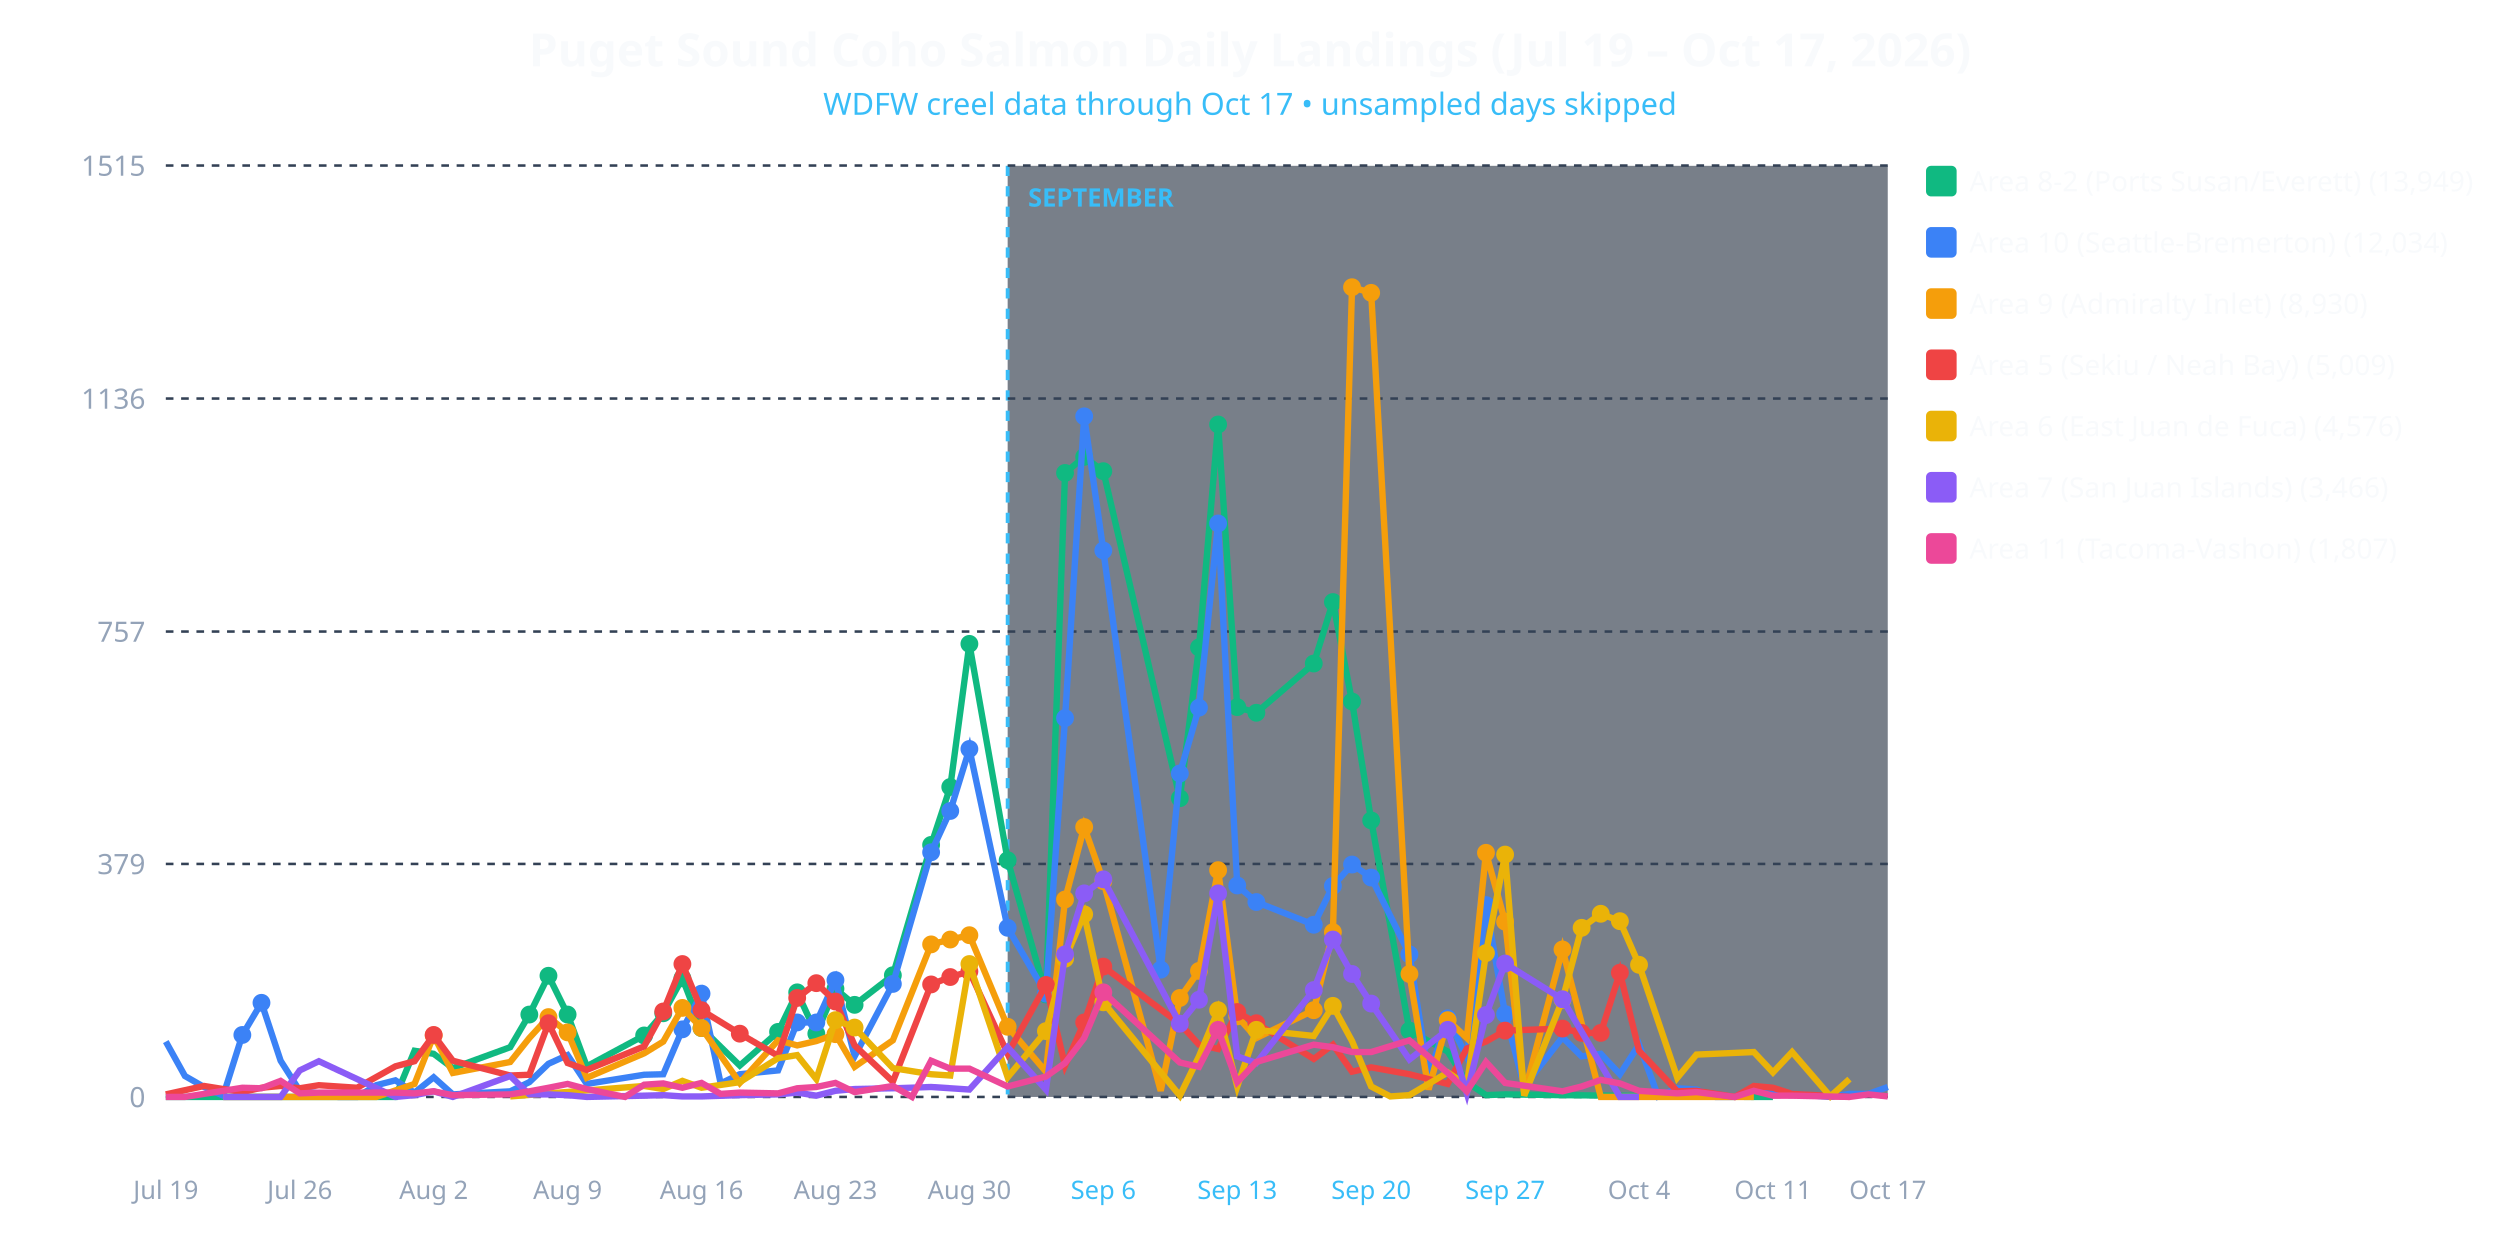
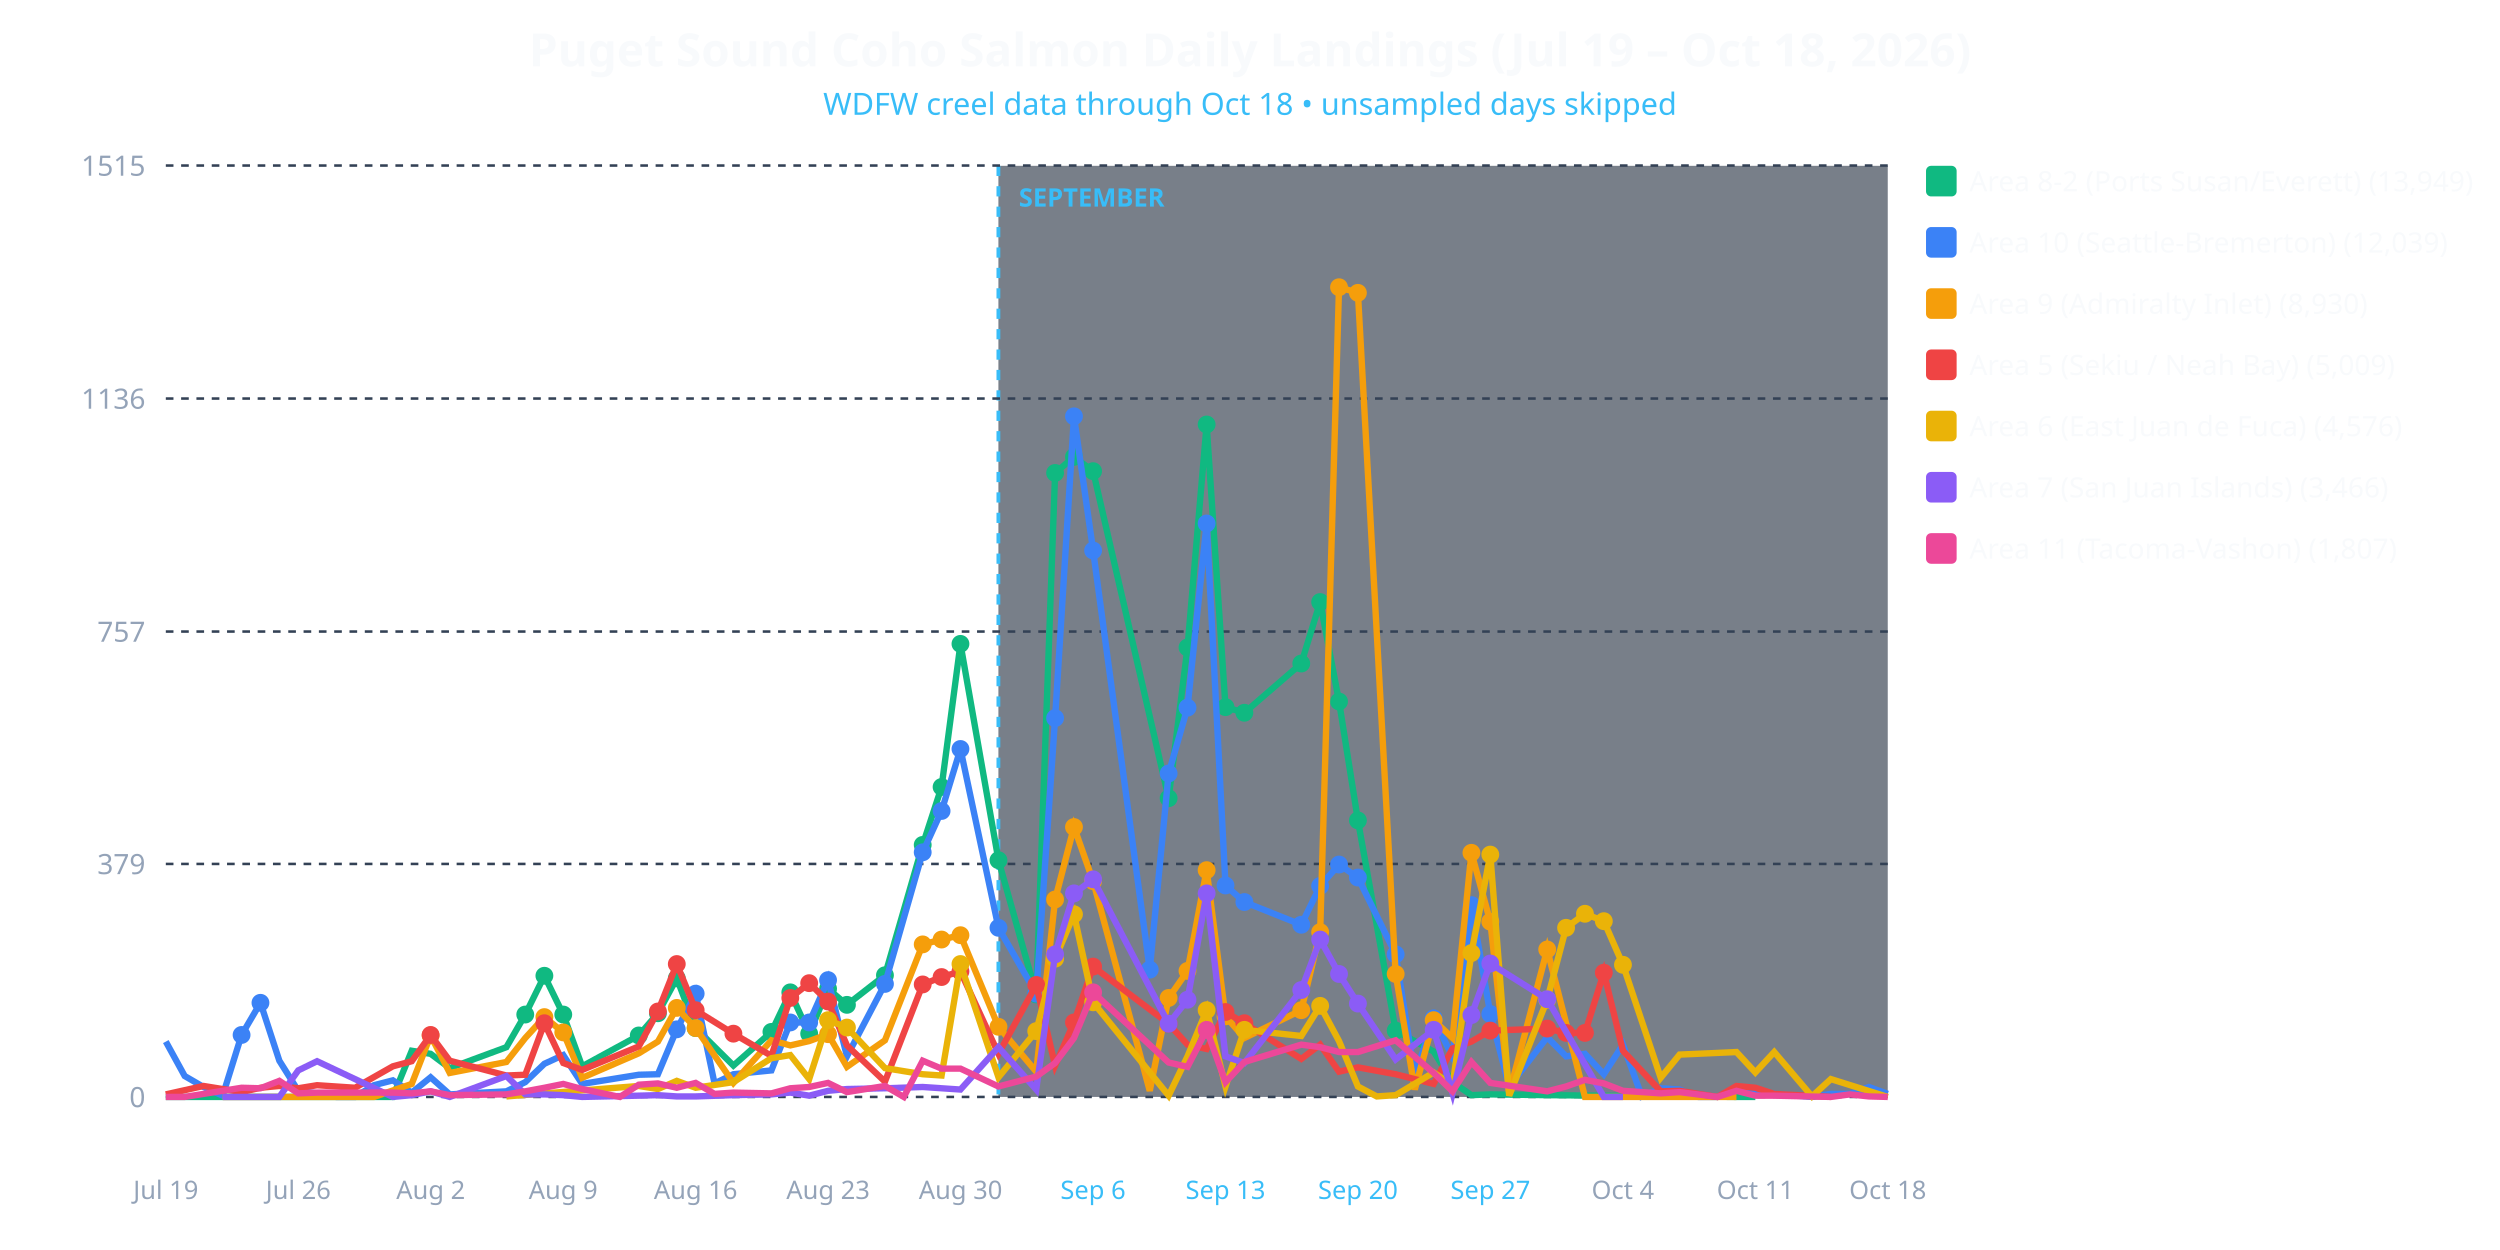
<svg xmlns="http://www.w3.org/2000/svg" viewBox="0 0 980 490" width="100%" height="100%" style="background-color: #0f172a; font-family: system-ui, sans-serif;">
-   <text x="490.0" y="26" text-anchor="middle" fill="#f8fafc" font-size="18" font-weight="bold">Puget Sound Coho Salmon Daily Landings (Jul 19 – Oct 17, 2026)</text>
-   <text x="490.0" y="45" text-anchor="middle" fill="#38bdf8" font-size="12">WDFW creel data through Oct 17 • unsampled days skipped</text>
-   <rect x="395.0" y="65" width="345.0" height="365" fill="#1e293b" opacity="0.6" />
-   <line x1="395.0" y1="65" x2="395.0" y2="430" stroke="#38bdf8" stroke-width="1.5" stroke-dasharray="4,4" />
-   <text x="403.0" y="81" fill="#38bdf8" font-size="10" font-weight="bold">SEPTEMBER</text>
+   <text x="490.0" y="26" text-anchor="middle" fill="#f8fafc" font-size="18" font-weight="bold">Puget Sound Coho Salmon Daily Landings (Jul 19 – Oct 18, 2026)</text>
+   <text x="490.0" y="45" text-anchor="middle" fill="#38bdf8" font-size="12">WDFW creel data through Oct 18 • unsampled days skipped</text>
+   <rect x="391.374" y="65" width="348.626" height="365" fill="#1e293b" opacity="0.6" />
+   <line x1="391.374" y1="65" x2="391.374" y2="430" stroke="#38bdf8" stroke-width="1.5" stroke-dasharray="4,4" />
+   <text x="399.374" y="81" fill="#38bdf8" font-size="10" font-weight="bold">SEPTEMBER</text>
  <line x1="65" y1="430.0" x2="740" y2="430.0" stroke="#334155" stroke-dasharray="3,3" />
  <text x="57" y="434.0" text-anchor="end" fill="#94a3b8" font-size="11">0</text>
  <line x1="65" y1="338.663" x2="740" y2="338.663" stroke="#334155" stroke-dasharray="3,3" />
  <text x="57" y="342.663" text-anchor="end" fill="#94a3b8" font-size="11">379</text>
  <line x1="65" y1="247.566" x2="740" y2="247.566" stroke="#334155" stroke-dasharray="3,3" />
  <text x="57" y="251.566" text-anchor="end" fill="#94a3b8" font-size="11">757</text>
  <line x1="65" y1="156.229" x2="740" y2="156.229" stroke="#334155" stroke-dasharray="3,3" />
  <text x="57" y="160.229" text-anchor="end" fill="#94a3b8" font-size="11">1136</text>
  <line x1="65" y1="64.892" x2="740" y2="64.892" stroke="#334155" stroke-dasharray="3,3" />
  <text x="57" y="68.892" text-anchor="end" fill="#94a3b8" font-size="11">1515</text>
  <text x="65.0" y="470" text-anchor="middle" fill="#94a3b8" font-size="10">Jul 19</text>
-   <text x="117.5" y="470" text-anchor="middle" fill="#94a3b8" font-size="10">Jul 26</text>
-   <text x="170.0" y="470" text-anchor="middle" fill="#94a3b8" font-size="10">Aug 2</text>
-   <text x="222.5" y="470" text-anchor="middle" fill="#94a3b8" font-size="10">Aug 9</text>
-   <text x="275.0" y="470" text-anchor="middle" fill="#94a3b8" font-size="10">Aug 16</text>
-   <text x="327.5" y="470" text-anchor="middle" fill="#94a3b8" font-size="10">Aug 23</text>
-   <text x="380.0" y="470" text-anchor="middle" fill="#94a3b8" font-size="10">Aug 30</text>
-   <text x="432.5" y="470" text-anchor="middle" fill="#38bdf8" font-size="10">Sep 6</text>
-   <text x="485.0" y="470" text-anchor="middle" fill="#38bdf8" font-size="10">Sep 13</text>
-   <text x="537.5" y="470" text-anchor="middle" fill="#38bdf8" font-size="10">Sep 20</text>
-   <text x="590.0" y="470" text-anchor="middle" fill="#38bdf8" font-size="10">Sep 27</text>
-   <text x="642.5" y="470" text-anchor="middle" fill="#94a3b8" font-size="10">Oct 4</text>
-   <text x="695.0" y="470" text-anchor="middle" fill="#94a3b8" font-size="10">Oct 11</text>
-   <text x="740.0" y="470" text-anchor="middle" fill="#94a3b8" font-size="10">Oct 17</text>
-   <polyline fill="none" stroke="#10b981" stroke-width="2.5" points="65.0,430.0 95.0,430.0 102.5,430.0 110.0,430.0 117.5,430.0 125.0,430.0 147.5,430.0 155.0,430.0 162.5,411.9 170.0,413.1 177.5,418.7 200.0,410.5 207.5,397.7 215.0,382.5 222.5,397.7 230.0,418.0 252.5,405.9 260.0,397.2 267.5,383.5 275.0,403.0 290.0,417.7 305.0,404.5 312.5,389.0 320.0,405.2 327.5,387.6 335.0,393.9 350.0,382.3 365.0,331.2 372.5,308.5 380.0,252.4 395.0,337.2 410.0,389.8 417.5,185.4 425.0,179.1 432.5,184.7 462.5,312.9 470.0,253.8 477.5,166.4 485.0,277.2 492.5,279.4 515.0,260.1 522.5,236.0 530.0,275.0 537.5,321.6 552.5,404.0 567.5,412.2 575.0,424.2 582.5,429.3 590.0,429.0 612.5,429.3 687.5,430.0 695.0,430.0" />
-   <circle cx="207.5" cy="397.7" r="3.5" fill="#10b981" />
-   <circle cx="215.0" cy="382.5" r="3.5" fill="#10b981" />
-   <circle cx="222.5" cy="397.7" r="3.5" fill="#10b981" />
-   <circle cx="252.5" cy="405.9" r="3.5" fill="#10b981" />
-   <circle cx="260.0" cy="397.2" r="3.5" fill="#10b981" />
-   <circle cx="267.5" cy="383.5" r="3.5" fill="#10b981" />
-   <circle cx="275.0" cy="403.0" r="3.5" fill="#10b981" />
-   <circle cx="305.0" cy="404.5" r="3.5" fill="#10b981" />
-   <circle cx="312.5" cy="389.0" r="3.5" fill="#10b981" />
-   <circle cx="320.0" cy="405.2" r="3.5" fill="#10b981" />
-   <circle cx="327.5" cy="387.6" r="3.5" fill="#10b981" />
-   <circle cx="335.0" cy="393.9" r="3.5" fill="#10b981" />
-   <circle cx="350.0" cy="382.3" r="3.5" fill="#10b981" />
-   <circle cx="365.0" cy="331.2" r="3.5" fill="#10b981" />
-   <circle cx="372.5" cy="308.5" r="3.5" fill="#10b981" />
-   <circle cx="380.0" cy="252.4" r="3.5" fill="#10b981" />
-   <circle cx="395.0" cy="337.2" r="3.5" fill="#10b981" />
-   <circle cx="410.0" cy="389.8" r="3.5" fill="#10b981" />
-   <circle cx="417.5" cy="185.4" r="3.5" fill="#10b981" />
-   <circle cx="425.0" cy="179.1" r="3.5" fill="#10b981" />
-   <circle cx="432.5" cy="184.7" r="3.5" fill="#10b981" />
-   <circle cx="462.5" cy="312.9" r="3.5" fill="#10b981" />
-   <circle cx="470.0" cy="253.8" r="3.5" fill="#10b981" />
-   <circle cx="477.5" cy="166.4" r="3.5" fill="#10b981" />
-   <circle cx="485.0" cy="277.2" r="3.5" fill="#10b981" />
-   <circle cx="492.5" cy="279.4" r="3.5" fill="#10b981" />
-   <circle cx="515.0" cy="260.1" r="3.5" fill="#10b981" />
-   <circle cx="522.5" cy="236.0" r="3.5" fill="#10b981" />
-   <circle cx="530.0" cy="275.0" r="3.5" fill="#10b981" />
-   <circle cx="537.5" cy="321.6" r="3.5" fill="#10b981" />
-   <circle cx="552.5" cy="404.0" r="3.5" fill="#10b981" />
-   <polyline fill="none" stroke="#3b82f6" stroke-width="2.5" points="65.0,408.3 72.5,421.8 80.0,426.1 87.5,429.5 95.0,405.7 102.5,393.1 110.0,415.8 117.5,427.6 125.0,428.6 132.5,430.0 140.0,430.0 147.5,425.4 155.0,423.5 162.5,428.3 170.0,422.3 177.5,429.0 200.0,427.8 207.5,424.2 215.0,417.0 222.5,413.6 230.0,424.9 252.5,421.3 260.0,421.1 267.5,403.5 275.0,389.5 282.5,424.7 290.0,421.1 305.0,419.6 312.5,400.8 320.0,400.8 327.5,384.2 335.0,414.1 350.0,385.7 365.0,334.1 372.5,317.9 380.0,293.6 395.0,363.7 410.0,389.5 417.5,281.5 425.0,163.2 432.5,215.8 455.0,380.1 462.5,303.2 470.0,277.4 477.5,205.2 485.0,347.1 492.5,353.6 515.0,362.5 522.5,347.3 530.0,338.9 537.5,344.0 552.5,374.1 560.0,421.8 567.5,399.2 575.0,414.3 582.5,354.8 590.0,397.5 597.5,425.9 612.5,406.6 620.0,414.1 627.5,413.1 635.0,421.1 642.5,409.5 650.0,429.8 657.5,426.6 665.0,427.1 672.5,430.0 680.0,430.0 687.5,426.1 695.0,427.8 702.5,428.8 717.5,430.0 725.0,428.8 732.5,428.8 740.0,426.1" />
-   <circle cx="95.0" cy="405.7" r="3.5" fill="#3b82f6" />
-   <circle cx="102.5" cy="393.1" r="3.5" fill="#3b82f6" />
-   <circle cx="267.5" cy="403.5" r="3.5" fill="#3b82f6" />
-   <circle cx="275.0" cy="389.5" r="3.5" fill="#3b82f6" />
-   <circle cx="312.5" cy="400.8" r="3.5" fill="#3b82f6" />
-   <circle cx="320.0" cy="400.8" r="3.5" fill="#3b82f6" />
-   <circle cx="327.5" cy="384.2" r="3.5" fill="#3b82f6" />
-   <circle cx="350.0" cy="385.7" r="3.5" fill="#3b82f6" />
-   <circle cx="365.0" cy="334.1" r="3.5" fill="#3b82f6" />
-   <circle cx="372.5" cy="317.9" r="3.5" fill="#3b82f6" />
-   <circle cx="380.0" cy="293.6" r="3.5" fill="#3b82f6" />
-   <circle cx="395.0" cy="363.7" r="3.5" fill="#3b82f6" />
-   <circle cx="410.0" cy="389.5" r="3.5" fill="#3b82f6" />
-   <circle cx="417.5" cy="281.5" r="3.5" fill="#3b82f6" />
-   <circle cx="425.0" cy="163.2" r="3.5" fill="#3b82f6" />
-   <circle cx="432.5" cy="215.8" r="3.5" fill="#3b82f6" />
-   <circle cx="455.0" cy="380.1" r="3.5" fill="#3b82f6" />
-   <circle cx="462.5" cy="303.2" r="3.5" fill="#3b82f6" />
-   <circle cx="470.0" cy="277.4" r="3.5" fill="#3b82f6" />
-   <circle cx="477.5" cy="205.2" r="3.5" fill="#3b82f6" />
-   <circle cx="485.0" cy="347.1" r="3.5" fill="#3b82f6" />
-   <circle cx="492.5" cy="353.6" r="3.5" fill="#3b82f6" />
-   <circle cx="515.0" cy="362.5" r="3.5" fill="#3b82f6" />
-   <circle cx="522.5" cy="347.3" r="3.5" fill="#3b82f6" />
-   <circle cx="530.0" cy="338.9" r="3.5" fill="#3b82f6" />
-   <circle cx="537.5" cy="344.0" r="3.5" fill="#3b82f6" />
-   <circle cx="552.5" cy="374.1" r="3.5" fill="#3b82f6" />
-   <circle cx="567.5" cy="399.2" r="3.5" fill="#3b82f6" />
-   <circle cx="582.5" cy="354.8" r="3.5" fill="#3b82f6" />
-   <circle cx="590.0" cy="397.5" r="3.5" fill="#3b82f6" />
-   <polyline fill="none" stroke="#f59e0b" stroke-width="2.5" points="87.5,430.0 95.0,430.0 102.5,430.0 125.0,430.0 147.5,430.0 162.5,424.9 170.0,405.9 177.5,420.6 200.0,416.3 207.5,406.9 215.0,398.7 222.5,404.7 230.0,422.5 252.5,412.9 260.0,408.3 267.5,395.1 275.0,403.0 290.0,424.5 305.0,407.8 312.5,409.8 320.0,408.1 327.5,405.4 335.0,418.2 350.0,407.8 365.0,370.2 372.5,368.3 380.0,366.6 395.0,402.5 410.0,420.1 417.5,352.6 425.0,324.2 432.5,345.4 455.0,427.6 462.5,391.2 470.0,380.6 477.5,341.1 485.0,398.4 492.5,406.9 515.0,396.0 522.5,365.4 530.0,112.6 537.5,114.8 552.5,381.8 560.0,427.1 567.5,399.9 575.0,406.9 582.5,334.3 590.0,361.3 597.5,428.6 612.5,372.2 627.5,430.0 635.0,430.0 687.5,430.0" />
-   <circle cx="170.0" cy="405.9" r="3.5" fill="#f59e0b" />
-   <circle cx="215.0" cy="398.7" r="3.5" fill="#f59e0b" />
-   <circle cx="222.5" cy="404.7" r="3.5" fill="#f59e0b" />
-   <circle cx="267.5" cy="395.1" r="3.5" fill="#f59e0b" />
-   <circle cx="275.0" cy="403.0" r="3.5" fill="#f59e0b" />
-   <circle cx="327.5" cy="405.4" r="3.5" fill="#f59e0b" />
-   <circle cx="365.0" cy="370.2" r="3.5" fill="#f59e0b" />
-   <circle cx="372.5" cy="368.3" r="3.5" fill="#f59e0b" />
-   <circle cx="380.0" cy="366.6" r="3.5" fill="#f59e0b" />
-   <circle cx="395.0" cy="402.5" r="3.5" fill="#f59e0b" />
-   <circle cx="417.5" cy="352.6" r="3.5" fill="#f59e0b" />
-   <circle cx="425.0" cy="324.2" r="3.5" fill="#f59e0b" />
-   <circle cx="432.5" cy="345.4" r="3.5" fill="#f59e0b" />
-   <circle cx="462.5" cy="391.2" r="3.5" fill="#f59e0b" />
-   <circle cx="470.0" cy="380.6" r="3.5" fill="#f59e0b" />
-   <circle cx="477.5" cy="341.1" r="3.5" fill="#f59e0b" />
-   <circle cx="485.0" cy="398.4" r="3.5" fill="#f59e0b" />
-   <circle cx="515.0" cy="396.0" r="3.5" fill="#f59e0b" />
-   <circle cx="522.5" cy="365.4" r="3.5" fill="#f59e0b" />
-   <circle cx="530.0" cy="112.6" r="3.5" fill="#f59e0b" />
-   <circle cx="537.5" cy="114.8" r="3.5" fill="#f59e0b" />
-   <circle cx="552.5" cy="381.8" r="3.5" fill="#f59e0b" />
-   <circle cx="567.5" cy="399.9" r="3.5" fill="#f59e0b" />
-   <circle cx="582.5" cy="334.3" r="3.5" fill="#f59e0b" />
-   <circle cx="590.0" cy="361.3" r="3.5" fill="#f59e0b" />
-   <circle cx="612.5" cy="372.2" r="3.5" fill="#f59e0b" />
-   <polyline fill="none" stroke="#ef4444" stroke-width="2.5" points="65.0,429.0 80.0,425.7 95.0,428.1 102.5,426.4 110.0,425.7 117.5,426.6 125.0,425.4 140.0,426.4 155.0,418.0 162.5,416.0 170.0,405.7 177.5,415.8 200.0,421.6 207.5,421.3 215.0,401.1 222.5,416.7 230.0,419.4 252.5,410.2 260.0,396.5 267.5,377.9 275.0,396.0 290.0,405.2 305.0,413.9 312.5,391.2 320.0,385.4 327.5,392.6 335.0,409.8 350.0,424.0 365.0,385.9 372.5,383.0 380.0,380.8 395.0,413.1 410.0,386.1 417.5,417.7 425.0,400.8 432.5,378.9 462.5,401.3 470.0,409.5 477.5,411.2 485.0,396.7 492.5,401.1 515.0,415.1 522.5,409.5 530.0,420.1 537.5,418.4 552.5,421.1 567.5,424.9 575.0,411.0 582.5,408.3 590.0,404.0 612.5,403.2 620.0,404.9 627.5,404.9 635.0,381.3 642.5,411.9 657.5,427.8 665.0,427.6 680.0,430.0 687.5,425.7 695.0,426.4 702.5,428.8 725.0,430.0" />
-   <circle cx="170.0" cy="405.7" r="3.5" fill="#ef4444" />
-   <circle cx="215.0" cy="401.1" r="3.5" fill="#ef4444" />
-   <circle cx="260.0" cy="396.5" r="3.5" fill="#ef4444" />
-   <circle cx="267.5" cy="377.9" r="3.5" fill="#ef4444" />
-   <circle cx="275.0" cy="396.0" r="3.5" fill="#ef4444" />
-   <circle cx="290.0" cy="405.2" r="3.5" fill="#ef4444" />
-   <circle cx="312.5" cy="391.2" r="3.5" fill="#ef4444" />
-   <circle cx="320.0" cy="385.4" r="3.5" fill="#ef4444" />
-   <circle cx="327.5" cy="392.6" r="3.5" fill="#ef4444" />
-   <circle cx="365.0" cy="385.9" r="3.5" fill="#ef4444" />
-   <circle cx="372.5" cy="383.0" r="3.5" fill="#ef4444" />
-   <circle cx="380.0" cy="380.8" r="3.5" fill="#ef4444" />
-   <circle cx="410.0" cy="386.1" r="3.5" fill="#ef4444" />
-   <circle cx="425.0" cy="400.8" r="3.5" fill="#ef4444" />
-   <circle cx="432.5" cy="378.9" r="3.5" fill="#ef4444" />
-   <circle cx="462.5" cy="401.3" r="3.5" fill="#ef4444" />
-   <circle cx="485.0" cy="396.7" r="3.5" fill="#ef4444" />
-   <circle cx="492.5" cy="401.1" r="3.5" fill="#ef4444" />
-   <circle cx="590.0" cy="404.0" r="3.5" fill="#ef4444" />
-   <circle cx="612.5" cy="403.2" r="3.5" fill="#ef4444" />
-   <circle cx="620.0" cy="404.9" r="3.5" fill="#ef4444" />
-   <circle cx="627.5" cy="404.9" r="3.5" fill="#ef4444" />
-   <circle cx="635.0" cy="381.3" r="3.5" fill="#ef4444" />
-   <polyline fill="none" stroke="#eab308" stroke-width="2.5" points="200.0,429.8 252.5,425.7 260.0,426.9 267.5,423.7 275.0,426.4 290.0,424.2 305.0,414.8 312.5,413.6 320.0,423.0 327.5,399.9 335.0,402.8 350.0,418.7 365.0,421.1 372.5,421.6 380.0,377.9 395.0,422.3 410.0,404.2 417.5,375.8 425.0,358.4 432.5,392.9 462.5,429.5 470.0,414.1 477.5,396.0 485.0,425.9 492.5,403.7 515.0,406.1 522.5,394.3 530.0,408.1 537.5,425.9 545.0,429.8 552.5,429.3 567.5,420.4 575.0,425.4 582.5,373.6 590.0,335.0 597.5,429.5 612.5,391.9 620.0,363.7 627.5,358.2 635.0,361.1 642.5,378.2 657.5,422.5 665.0,413.4 687.5,412.4 695.0,420.4 702.5,412.4 717.5,429.8 725.0,423.0" />
-   <circle cx="327.5" cy="399.9" r="3.5" fill="#eab308" />
-   <circle cx="335.0" cy="402.8" r="3.5" fill="#eab308" />
-   <circle cx="380.0" cy="377.9" r="3.5" fill="#eab308" />
-   <circle cx="410.0" cy="404.2" r="3.5" fill="#eab308" />
-   <circle cx="417.5" cy="375.8" r="3.5" fill="#eab308" />
-   <circle cx="425.0" cy="358.4" r="3.5" fill="#eab308" />
-   <circle cx="432.5" cy="392.9" r="3.5" fill="#eab308" />
-   <circle cx="477.5" cy="396.0" r="3.5" fill="#eab308" />
-   <circle cx="492.5" cy="403.7" r="3.5" fill="#eab308" />
-   <circle cx="522.5" cy="394.3" r="3.5" fill="#eab308" />
-   <circle cx="582.5" cy="373.6" r="3.5" fill="#eab308" />
-   <circle cx="590.0" cy="335.0" r="3.5" fill="#eab308" />
-   <circle cx="612.5" cy="391.9" r="3.5" fill="#eab308" />
-   <circle cx="620.0" cy="363.7" r="3.5" fill="#eab308" />
-   <circle cx="627.5" cy="358.2" r="3.5" fill="#eab308" />
-   <circle cx="635.0" cy="361.1" r="3.5" fill="#eab308" />
-   <circle cx="642.5" cy="378.2" r="3.5" fill="#eab308" />
-   <polyline fill="none" stroke="#8b5cf6" stroke-width="2.5" points="87.5,430.0 95.0,430.0 102.5,430.0 110.0,430.0 117.5,419.6 125.0,416.0 155.0,430.0 162.5,429.3 170.0,427.8 177.5,430.0 200.0,421.8 207.5,429.0 215.0,429.0 222.5,429.3 230.0,430.0 252.5,429.5 260.0,429.3 267.5,429.8 275.0,429.8 290.0,429.3 305.0,429.0 312.5,428.3 320.0,429.5 327.5,427.6 335.0,426.9 350.0,426.6 365.0,426.1 372.5,426.6 380.0,427.1 395.0,410.5 410.0,427.1 417.5,374.1 425.0,350.2 432.5,344.7 462.5,401.3 470.0,391.9 477.5,350.2 485.0,414.1 492.5,416.7 515.0,388.1 522.5,368.3 530.0,381.8 537.5,393.4 552.5,415.3 567.5,403.7 575.0,428.6 582.5,397.9 590.0,377.7 612.5,391.7 635.0,430.0 642.5,430.0" />
-   <circle cx="417.5" cy="374.1" r="3.5" fill="#8b5cf6" />
-   <circle cx="425.0" cy="350.2" r="3.5" fill="#8b5cf6" />
-   <circle cx="432.5" cy="344.7" r="3.5" fill="#8b5cf6" />
-   <circle cx="462.5" cy="401.3" r="3.5" fill="#8b5cf6" />
-   <circle cx="470.0" cy="391.9" r="3.5" fill="#8b5cf6" />
-   <circle cx="477.5" cy="350.2" r="3.5" fill="#8b5cf6" />
-   <circle cx="515.0" cy="388.1" r="3.5" fill="#8b5cf6" />
-   <circle cx="522.5" cy="368.3" r="3.5" fill="#8b5cf6" />
-   <circle cx="530.0" cy="381.8" r="3.5" fill="#8b5cf6" />
-   <circle cx="537.5" cy="393.4" r="3.5" fill="#8b5cf6" />
-   <circle cx="567.5" cy="403.7" r="3.5" fill="#8b5cf6" />
-   <circle cx="582.5" cy="397.9" r="3.5" fill="#8b5cf6" />
-   <circle cx="590.0" cy="377.7" r="3.5" fill="#8b5cf6" />
-   <circle cx="612.5" cy="391.7" r="3.5" fill="#8b5cf6" />
-   <polyline fill="none" stroke="#ec4899" stroke-width="2.5" points="65.0,430.0 72.5,430.0 95.0,426.4 102.5,426.6 110.0,423.7 117.5,428.6 125.0,428.3 147.5,428.3 155.0,428.3 162.5,428.6 170.0,427.8 177.5,429.3 200.0,429.0 207.5,427.8 215.0,426.4 222.5,424.9 230.0,426.9 245.0,430.0 252.5,425.2 260.0,424.7 267.5,426.4 275.0,424.5 282.5,428.8 290.0,428.3 305.0,428.6 312.5,426.6 320.0,426.1 327.5,424.5 335.0,428.1 350.0,425.7 357.5,430.0 365.0,415.8 372.5,418.9 380.0,418.9 395.0,425.9 410.0,422.0 417.5,416.7 425.0,406.9 432.5,389.0 462.5,416.5 470.0,418.2 477.5,403.7 485.0,424.2 492.5,416.3 515.0,409.5 522.5,410.5 530.0,412.4 537.5,412.4 552.5,407.8 567.5,420.6 575.0,427.8 582.5,416.3 590.0,424.5 612.5,427.8 620.0,425.9 627.5,423.3 635.0,424.7 642.5,427.6 657.5,428.6 665.0,428.1 680.0,430.0 687.5,427.6 695.0,429.5 702.5,429.5 725.0,430.0 732.5,429.0 740.0,429.8" />
-   <circle cx="432.5" cy="389.0" r="3.5" fill="#ec4899" />
-   <circle cx="477.5" cy="403.7" r="3.5" fill="#ec4899" />
+   <text x="116.923" y="470" text-anchor="middle" fill="#94a3b8" font-size="10">Jul 26</text>
+   <text x="168.846" y="470" text-anchor="middle" fill="#94a3b8" font-size="10">Aug 2</text>
+   <text x="220.769" y="470" text-anchor="middle" fill="#94a3b8" font-size="10">Aug 9</text>
+   <text x="272.692" y="470" text-anchor="middle" fill="#94a3b8" font-size="10">Aug 16</text>
+   <text x="324.615" y="470" text-anchor="middle" fill="#94a3b8" font-size="10">Aug 23</text>
+   <text x="376.538" y="470" text-anchor="middle" fill="#94a3b8" font-size="10">Aug 30</text>
+   <text x="428.462" y="470" text-anchor="middle" fill="#38bdf8" font-size="10">Sep 6</text>
+   <text x="480.385" y="470" text-anchor="middle" fill="#38bdf8" font-size="10">Sep 13</text>
+   <text x="532.308" y="470" text-anchor="middle" fill="#38bdf8" font-size="10">Sep 20</text>
+   <text x="584.231" y="470" text-anchor="middle" fill="#38bdf8" font-size="10">Sep 27</text>
+   <text x="636.154" y="470" text-anchor="middle" fill="#94a3b8" font-size="10">Oct 4</text>
+   <text x="688.077" y="470" text-anchor="middle" fill="#94a3b8" font-size="10">Oct 11</text>
+   <text x="740.0" y="470" text-anchor="middle" fill="#94a3b8" font-size="10">Oct 18</text>
+   <polyline fill="none" stroke="#10b981" stroke-width="2.5" points="65.0,430.0 94.7,430.0 102.1,430.0 109.5,430.0 116.9,430.0 124.3,430.0 146.6,430.0 154.0,430.0 161.4,411.9 168.8,413.1 176.3,418.7 198.5,410.5 205.9,397.7 213.4,382.5 220.8,397.7 228.2,418.0 250.4,405.9 257.9,397.2 265.3,383.5 272.7,403.0 287.5,417.7 302.4,404.5 309.8,389.0 317.2,405.2 324.6,387.6 332.0,393.9 346.9,382.3 361.7,331.2 369.1,308.5 376.5,252.4 391.4,337.2 406.2,389.8 413.6,185.4 421.0,179.1 428.5,184.7 458.1,312.9 465.5,253.8 473.0,166.4 480.4,277.2 487.8,279.4 510.1,260.1 517.5,236.0 524.9,275.0 532.3,321.6 547.1,404.0 562.0,412.2 569.4,424.2 576.8,429.3 584.2,429.0 606.5,429.3 680.7,430.0 688.1,430.0" />
+   <circle cx="205.9" cy="397.7" r="3.5" fill="#10b981" />
+   <circle cx="213.4" cy="382.5" r="3.5" fill="#10b981" />
+   <circle cx="220.8" cy="397.7" r="3.5" fill="#10b981" />
+   <circle cx="250.4" cy="405.9" r="3.5" fill="#10b981" />
+   <circle cx="257.9" cy="397.2" r="3.5" fill="#10b981" />
+   <circle cx="265.3" cy="383.5" r="3.5" fill="#10b981" />
+   <circle cx="272.7" cy="403.0" r="3.5" fill="#10b981" />
+   <circle cx="302.4" cy="404.5" r="3.5" fill="#10b981" />
+   <circle cx="309.8" cy="389.0" r="3.5" fill="#10b981" />
+   <circle cx="317.2" cy="405.2" r="3.5" fill="#10b981" />
+   <circle cx="324.6" cy="387.6" r="3.5" fill="#10b981" />
+   <circle cx="332.0" cy="393.9" r="3.5" fill="#10b981" />
+   <circle cx="346.9" cy="382.3" r="3.5" fill="#10b981" />
+   <circle cx="361.7" cy="331.2" r="3.5" fill="#10b981" />
+   <circle cx="369.1" cy="308.5" r="3.5" fill="#10b981" />
+   <circle cx="376.5" cy="252.4" r="3.5" fill="#10b981" />
+   <circle cx="391.4" cy="337.2" r="3.5" fill="#10b981" />
+   <circle cx="406.2" cy="389.8" r="3.5" fill="#10b981" />
+   <circle cx="413.6" cy="185.4" r="3.5" fill="#10b981" />
+   <circle cx="421.0" cy="179.1" r="3.5" fill="#10b981" />
+   <circle cx="428.5" cy="184.7" r="3.5" fill="#10b981" />
+   <circle cx="458.1" cy="312.9" r="3.5" fill="#10b981" />
+   <circle cx="465.5" cy="253.8" r="3.5" fill="#10b981" />
+   <circle cx="473.0" cy="166.4" r="3.5" fill="#10b981" />
+   <circle cx="480.4" cy="277.2" r="3.5" fill="#10b981" />
+   <circle cx="487.8" cy="279.4" r="3.5" fill="#10b981" />
+   <circle cx="510.1" cy="260.1" r="3.5" fill="#10b981" />
+   <circle cx="517.5" cy="236.0" r="3.5" fill="#10b981" />
+   <circle cx="524.9" cy="275.0" r="3.5" fill="#10b981" />
+   <circle cx="532.3" cy="321.6" r="3.5" fill="#10b981" />
+   <circle cx="547.1" cy="404.0" r="3.5" fill="#10b981" />
+   <polyline fill="none" stroke="#3b82f6" stroke-width="2.5" points="65.0,408.3 72.4,421.8 79.8,426.1 87.3,429.5 94.7,405.7 102.1,393.1 109.5,415.8 116.9,427.6 124.3,428.6 131.8,430.0 139.2,430.0 146.6,425.4 154.0,423.5 161.4,428.3 168.8,422.3 176.3,429.0 198.5,427.8 205.9,424.2 213.4,417.0 220.8,413.6 228.2,424.9 250.4,421.3 257.9,421.1 265.3,403.5 272.7,389.5 280.1,424.7 287.5,421.1 302.4,419.6 309.8,400.8 317.2,400.8 324.6,384.2 332.0,414.1 346.9,385.7 361.7,334.1 369.1,317.9 376.5,293.6 391.4,363.7 406.2,389.5 413.6,281.5 421.0,163.2 428.5,215.8 450.7,380.1 458.1,303.2 465.5,277.4 473.0,205.2 480.4,347.1 487.8,353.6 510.1,362.5 517.5,347.3 524.9,338.9 532.3,344.0 547.1,374.1 554.6,421.8 562.0,399.2 569.4,414.3 576.8,354.8 584.2,397.5 591.6,425.9 606.5,406.6 613.9,414.1 621.3,413.1 628.7,421.1 636.2,409.5 643.6,429.8 651.0,426.6 658.4,427.1 665.8,430.0 673.2,430.0 680.7,426.1 688.1,427.8 695.5,428.8 710.3,430.0 717.7,428.8 725.2,428.8 732.6,426.1 740.0,428.8" />
+   <circle cx="94.7" cy="405.7" r="3.5" fill="#3b82f6" />
+   <circle cx="102.1" cy="393.1" r="3.5" fill="#3b82f6" />
+   <circle cx="265.3" cy="403.5" r="3.5" fill="#3b82f6" />
+   <circle cx="272.7" cy="389.5" r="3.5" fill="#3b82f6" />
+   <circle cx="309.8" cy="400.8" r="3.5" fill="#3b82f6" />
+   <circle cx="317.2" cy="400.8" r="3.5" fill="#3b82f6" />
+   <circle cx="324.6" cy="384.2" r="3.5" fill="#3b82f6" />
+   <circle cx="346.9" cy="385.7" r="3.5" fill="#3b82f6" />
+   <circle cx="361.7" cy="334.1" r="3.5" fill="#3b82f6" />
+   <circle cx="369.1" cy="317.9" r="3.5" fill="#3b82f6" />
+   <circle cx="376.5" cy="293.6" r="3.5" fill="#3b82f6" />
+   <circle cx="391.4" cy="363.7" r="3.5" fill="#3b82f6" />
+   <circle cx="406.2" cy="389.5" r="3.5" fill="#3b82f6" />
+   <circle cx="413.6" cy="281.5" r="3.5" fill="#3b82f6" />
+   <circle cx="421.0" cy="163.2" r="3.5" fill="#3b82f6" />
+   <circle cx="428.5" cy="215.8" r="3.5" fill="#3b82f6" />
+   <circle cx="450.7" cy="380.1" r="3.5" fill="#3b82f6" />
+   <circle cx="458.1" cy="303.2" r="3.5" fill="#3b82f6" />
+   <circle cx="465.5" cy="277.4" r="3.5" fill="#3b82f6" />
+   <circle cx="473.0" cy="205.2" r="3.5" fill="#3b82f6" />
+   <circle cx="480.4" cy="347.1" r="3.5" fill="#3b82f6" />
+   <circle cx="487.8" cy="353.6" r="3.5" fill="#3b82f6" />
+   <circle cx="510.1" cy="362.5" r="3.5" fill="#3b82f6" />
+   <circle cx="517.5" cy="347.3" r="3.5" fill="#3b82f6" />
+   <circle cx="524.9" cy="338.9" r="3.5" fill="#3b82f6" />
+   <circle cx="532.3" cy="344.0" r="3.5" fill="#3b82f6" />
+   <circle cx="547.1" cy="374.1" r="3.5" fill="#3b82f6" />
+   <circle cx="562.0" cy="399.2" r="3.5" fill="#3b82f6" />
+   <circle cx="576.8" cy="354.8" r="3.5" fill="#3b82f6" />
+   <circle cx="584.2" cy="397.5" r="3.5" fill="#3b82f6" />
+   <polyline fill="none" stroke="#f59e0b" stroke-width="2.5" points="87.3,430.0 94.7,430.0 102.1,430.0 124.3,430.0 146.6,430.0 161.4,424.9 168.8,405.9 176.3,420.6 198.5,416.3 205.9,406.9 213.4,398.7 220.8,404.7 228.2,422.5 250.4,412.9 257.9,408.3 265.3,395.1 272.7,403.0 287.5,424.5 302.4,407.8 309.8,409.8 317.2,408.1 324.6,405.4 332.0,418.2 346.9,407.8 361.7,370.2 369.1,368.3 376.5,366.6 391.4,402.5 406.2,420.1 413.6,352.6 421.0,324.2 428.5,345.4 450.7,427.6 458.1,391.2 465.5,380.6 473.0,341.1 480.4,398.4 487.8,406.9 510.1,396.0 517.5,365.4 524.9,112.6 532.3,114.8 547.1,381.8 554.6,427.1 562.0,399.9 569.4,406.9 576.8,334.3 584.2,361.3 591.6,428.6 606.5,372.2 621.3,430.0 628.7,430.0 680.7,430.0" />
+   <circle cx="168.8" cy="405.9" r="3.5" fill="#f59e0b" />
+   <circle cx="213.4" cy="398.7" r="3.5" fill="#f59e0b" />
+   <circle cx="220.8" cy="404.7" r="3.5" fill="#f59e0b" />
+   <circle cx="265.3" cy="395.1" r="3.5" fill="#f59e0b" />
+   <circle cx="272.7" cy="403.0" r="3.5" fill="#f59e0b" />
+   <circle cx="324.6" cy="405.4" r="3.5" fill="#f59e0b" />
+   <circle cx="361.7" cy="370.2" r="3.5" fill="#f59e0b" />
+   <circle cx="369.1" cy="368.3" r="3.5" fill="#f59e0b" />
+   <circle cx="376.5" cy="366.6" r="3.5" fill="#f59e0b" />
+   <circle cx="391.4" cy="402.5" r="3.5" fill="#f59e0b" />
+   <circle cx="413.6" cy="352.6" r="3.5" fill="#f59e0b" />
+   <circle cx="421.0" cy="324.2" r="3.5" fill="#f59e0b" />
+   <circle cx="428.5" cy="345.4" r="3.5" fill="#f59e0b" />
+   <circle cx="458.1" cy="391.2" r="3.5" fill="#f59e0b" />
+   <circle cx="465.5" cy="380.6" r="3.5" fill="#f59e0b" />
+   <circle cx="473.0" cy="341.1" r="3.5" fill="#f59e0b" />
+   <circle cx="480.4" cy="398.4" r="3.5" fill="#f59e0b" />
+   <circle cx="510.1" cy="396.0" r="3.5" fill="#f59e0b" />
+   <circle cx="517.5" cy="365.4" r="3.5" fill="#f59e0b" />
+   <circle cx="524.9" cy="112.6" r="3.5" fill="#f59e0b" />
+   <circle cx="532.3" cy="114.8" r="3.5" fill="#f59e0b" />
+   <circle cx="547.1" cy="381.8" r="3.5" fill="#f59e0b" />
+   <circle cx="562.0" cy="399.9" r="3.5" fill="#f59e0b" />
+   <circle cx="576.8" cy="334.3" r="3.5" fill="#f59e0b" />
+   <circle cx="584.2" cy="361.3" r="3.5" fill="#f59e0b" />
+   <circle cx="606.5" cy="372.2" r="3.5" fill="#f59e0b" />
+   <polyline fill="none" stroke="#ef4444" stroke-width="2.5" points="65.0,429.0 79.8,425.7 94.7,428.1 102.1,426.4 109.5,425.7 116.9,426.6 124.3,425.4 139.2,426.4 154.0,418.0 161.4,416.0 168.8,405.7 176.3,415.8 198.5,421.6 205.9,421.3 213.4,401.1 220.8,416.7 228.2,419.4 250.4,410.2 257.9,396.5 265.3,377.9 272.7,396.0 287.5,405.2 302.4,413.9 309.8,391.2 317.2,385.4 324.6,392.6 332.0,409.8 346.9,424.0 361.7,385.9 369.1,383.0 376.5,380.8 391.4,413.1 406.2,386.1 413.6,417.7 421.0,400.8 428.5,378.9 458.1,401.3 465.5,409.5 473.0,411.2 480.4,396.7 487.8,401.1 510.1,415.1 517.5,409.5 524.9,420.1 532.3,418.4 547.1,421.1 562.0,424.9 569.4,411.0 576.8,408.3 584.2,404.0 606.5,403.2 613.9,404.9 621.3,404.9 628.7,381.3 636.2,411.9 651.0,427.8 658.4,427.6 673.2,430.0 680.7,425.7 688.1,426.4 695.5,428.8 717.7,430.0" />
+   <circle cx="168.8" cy="405.7" r="3.5" fill="#ef4444" />
+   <circle cx="213.4" cy="401.1" r="3.5" fill="#ef4444" />
+   <circle cx="257.9" cy="396.5" r="3.5" fill="#ef4444" />
+   <circle cx="265.3" cy="377.9" r="3.5" fill="#ef4444" />
+   <circle cx="272.7" cy="396.0" r="3.5" fill="#ef4444" />
+   <circle cx="287.5" cy="405.2" r="3.5" fill="#ef4444" />
+   <circle cx="309.8" cy="391.2" r="3.5" fill="#ef4444" />
+   <circle cx="317.2" cy="385.4" r="3.5" fill="#ef4444" />
+   <circle cx="324.6" cy="392.6" r="3.5" fill="#ef4444" />
+   <circle cx="361.7" cy="385.9" r="3.5" fill="#ef4444" />
+   <circle cx="369.1" cy="383.0" r="3.5" fill="#ef4444" />
+   <circle cx="376.5" cy="380.8" r="3.5" fill="#ef4444" />
+   <circle cx="406.2" cy="386.1" r="3.5" fill="#ef4444" />
+   <circle cx="421.0" cy="400.8" r="3.5" fill="#ef4444" />
+   <circle cx="428.5" cy="378.9" r="3.5" fill="#ef4444" />
+   <circle cx="458.1" cy="401.3" r="3.5" fill="#ef4444" />
+   <circle cx="480.4" cy="396.7" r="3.5" fill="#ef4444" />
+   <circle cx="487.8" cy="401.1" r="3.5" fill="#ef4444" />
+   <circle cx="584.2" cy="404.0" r="3.5" fill="#ef4444" />
+   <circle cx="606.5" cy="403.2" r="3.5" fill="#ef4444" />
+   <circle cx="613.9" cy="404.9" r="3.5" fill="#ef4444" />
+   <circle cx="621.3" cy="404.9" r="3.5" fill="#ef4444" />
+   <circle cx="628.7" cy="381.3" r="3.5" fill="#ef4444" />
+   <polyline fill="none" stroke="#eab308" stroke-width="2.5" points="198.5,429.8 250.4,425.7 257.9,426.9 265.3,423.7 272.7,426.4 287.5,424.2 302.4,414.8 309.8,413.6 317.2,423.0 324.6,399.9 332.0,402.8 346.9,418.7 361.7,421.1 369.1,421.6 376.5,377.9 391.4,422.3 406.2,404.2 413.6,375.8 421.0,358.4 428.5,392.9 458.1,429.5 465.5,414.1 473.0,396.0 480.4,425.9 487.8,403.7 510.1,406.1 517.5,394.3 524.9,408.1 532.3,425.9 539.7,429.8 547.1,429.3 562.0,420.4 569.4,425.4 576.8,373.6 584.2,335.0 591.6,429.5 606.5,391.9 613.9,363.7 621.3,358.2 628.7,361.1 636.2,378.2 651.0,422.5 658.4,413.4 680.7,412.4 688.1,420.4 695.5,412.4 710.3,429.8 717.7,423.0 740.0,430.0" />
+   <circle cx="324.6" cy="399.9" r="3.5" fill="#eab308" />
+   <circle cx="332.0" cy="402.8" r="3.5" fill="#eab308" />
+   <circle cx="376.5" cy="377.9" r="3.5" fill="#eab308" />
+   <circle cx="406.2" cy="404.2" r="3.5" fill="#eab308" />
+   <circle cx="413.6" cy="375.8" r="3.5" fill="#eab308" />
+   <circle cx="421.0" cy="358.4" r="3.5" fill="#eab308" />
+   <circle cx="428.5" cy="392.9" r="3.5" fill="#eab308" />
+   <circle cx="473.0" cy="396.0" r="3.5" fill="#eab308" />
+   <circle cx="487.8" cy="403.7" r="3.5" fill="#eab308" />
+   <circle cx="517.5" cy="394.3" r="3.5" fill="#eab308" />
+   <circle cx="576.8" cy="373.6" r="3.5" fill="#eab308" />
+   <circle cx="584.2" cy="335.0" r="3.5" fill="#eab308" />
+   <circle cx="606.5" cy="391.9" r="3.5" fill="#eab308" />
+   <circle cx="613.9" cy="363.7" r="3.5" fill="#eab308" />
+   <circle cx="621.3" cy="358.2" r="3.5" fill="#eab308" />
+   <circle cx="628.7" cy="361.1" r="3.5" fill="#eab308" />
+   <circle cx="636.2" cy="378.2" r="3.5" fill="#eab308" />
+   <polyline fill="none" stroke="#8b5cf6" stroke-width="2.5" points="87.3,430.0 94.7,430.0 102.1,430.0 109.5,430.0 116.9,419.6 124.3,416.0 154.0,430.0 161.4,429.3 168.8,427.8 176.3,430.0 198.5,421.8 205.9,429.0 213.4,429.0 220.8,429.3 228.2,430.0 250.4,429.5 257.9,429.3 265.3,429.8 272.7,429.8 287.5,429.3 302.4,429.0 309.8,428.3 317.2,429.5 324.6,427.6 332.0,426.9 346.9,426.6 361.7,426.1 369.1,426.6 376.5,427.1 391.4,410.5 406.2,427.1 413.6,374.1 421.0,350.2 428.5,344.7 458.1,401.3 465.5,391.9 473.0,350.2 480.4,414.1 487.8,416.7 510.1,388.1 517.5,368.3 524.9,381.8 532.3,393.4 547.1,415.3 562.0,403.7 569.4,428.6 576.8,397.9 584.2,377.7 606.5,391.7 628.7,430.0 636.2,430.0" />
+   <circle cx="413.6" cy="374.1" r="3.5" fill="#8b5cf6" />
+   <circle cx="421.0" cy="350.2" r="3.5" fill="#8b5cf6" />
+   <circle cx="428.5" cy="344.7" r="3.5" fill="#8b5cf6" />
+   <circle cx="458.1" cy="401.3" r="3.5" fill="#8b5cf6" />
+   <circle cx="465.5" cy="391.9" r="3.5" fill="#8b5cf6" />
+   <circle cx="473.0" cy="350.2" r="3.5" fill="#8b5cf6" />
+   <circle cx="510.1" cy="388.1" r="3.5" fill="#8b5cf6" />
+   <circle cx="517.5" cy="368.3" r="3.5" fill="#8b5cf6" />
+   <circle cx="524.9" cy="381.8" r="3.5" fill="#8b5cf6" />
+   <circle cx="532.3" cy="393.4" r="3.5" fill="#8b5cf6" />
+   <circle cx="562.0" cy="403.7" r="3.5" fill="#8b5cf6" />
+   <circle cx="576.8" cy="397.9" r="3.5" fill="#8b5cf6" />
+   <circle cx="584.2" cy="377.7" r="3.5" fill="#8b5cf6" />
+   <circle cx="606.5" cy="391.7" r="3.5" fill="#8b5cf6" />
+   <polyline fill="none" stroke="#ec4899" stroke-width="2.5" points="65.0,430.0 72.4,430.0 94.7,426.4 102.1,426.6 109.5,423.7 116.9,428.6 124.3,428.3 146.6,428.3 154.0,428.3 161.4,428.6 168.8,427.8 176.3,429.3 198.5,429.0 205.9,427.8 213.4,426.4 220.8,424.9 228.2,426.9 243.0,430.0 250.4,425.2 257.9,424.7 265.3,426.4 272.7,424.5 280.1,428.8 287.5,428.3 302.4,428.6 309.8,426.6 317.2,426.1 324.6,424.5 332.0,428.1 346.9,425.7 354.3,430.0 361.7,415.8 369.1,418.9 376.5,418.9 391.4,425.9 406.2,422.0 413.6,416.7 421.0,406.9 428.5,389.0 458.1,416.5 465.5,418.2 473.0,403.7 480.4,424.2 487.8,416.3 510.1,409.5 517.5,410.5 524.9,412.4 532.3,412.4 547.1,407.8 562.0,420.6 569.4,427.8 576.8,416.3 584.2,424.5 606.5,427.8 613.9,425.9 621.3,423.3 628.7,424.7 636.2,427.6 651.0,428.6 658.4,428.1 673.2,430.0 680.7,427.6 688.1,429.5 695.5,429.5 717.7,430.0 725.2,429.0 732.6,429.8 740.0,430.0" />
+   <circle cx="428.5" cy="389.0" r="3.5" fill="#ec4899" />
+   <circle cx="473.0" cy="403.7" r="3.5" fill="#ec4899" />
  <rect x="755" y="65" width="12" height="12" fill="#10b981" rx="2" />
  <text x="772" y="75" fill="#f8fafc" font-size="11">Area 8-2 (Ports Susan/Everett) (13,949)</text>
  <rect x="755" y="89" width="12" height="12" fill="#3b82f6" rx="2" />
-   <text x="772" y="99" fill="#f8fafc" font-size="11">Area 10 (Seattle-Bremerton) (12,034)</text>
+   <text x="772" y="99" fill="#f8fafc" font-size="11">Area 10 (Seattle-Bremerton) (12,039)</text>
  <rect x="755" y="113" width="12" height="12" fill="#f59e0b" rx="2" />
  <text x="772" y="123" fill="#f8fafc" font-size="11">Area 9 (Admiralty Inlet) (8,930)</text>
  <rect x="755" y="137" width="12" height="12" fill="#ef4444" rx="2" />
  <text x="772" y="147" fill="#f8fafc" font-size="11">Area 5 (Sekiu / Neah Bay) (5,009)</text>
  <rect x="755" y="161" width="12" height="12" fill="#eab308" rx="2" />
  <text x="772" y="171" fill="#f8fafc" font-size="11">Area 6 (East Juan de Fuca) (4,576)</text>
  <rect x="755" y="185" width="12" height="12" fill="#8b5cf6" rx="2" />
  <text x="772" y="195" fill="#f8fafc" font-size="11">Area 7 (San Juan Islands) (3,466)</text>
  <rect x="755" y="209" width="12" height="12" fill="#ec4899" rx="2" />
  <text x="772" y="219" fill="#f8fafc" font-size="11">Area 11 (Tacoma-Vashon) (1,807)</text>
</svg>
